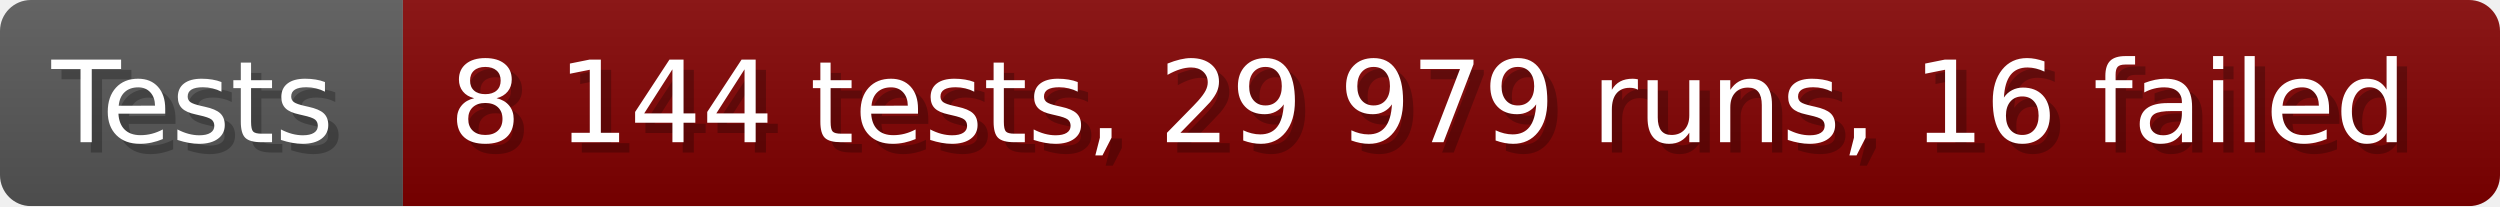
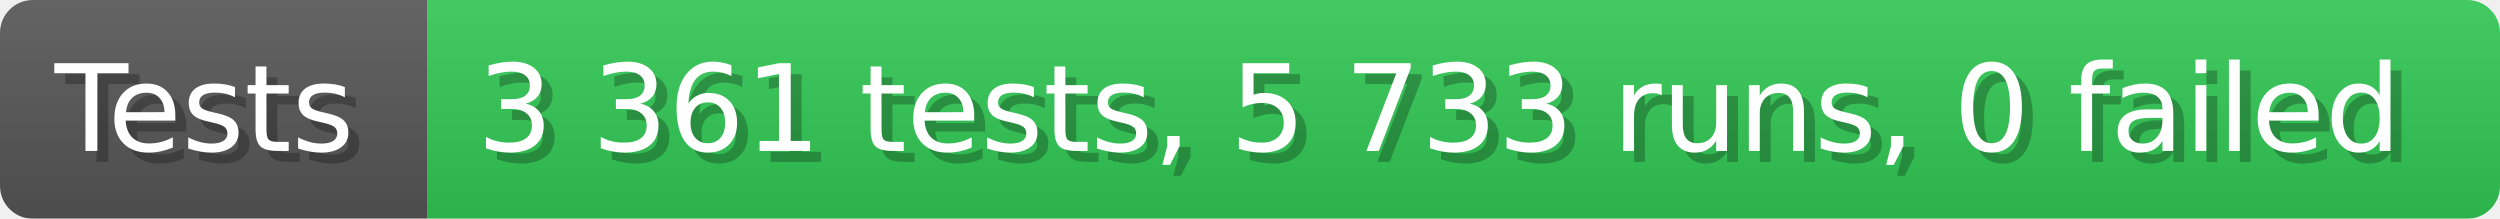
- <svg xmlns="http://www.w3.org/2000/svg" width="242.6" height="20" viewBox="0 0 2426 200" role="img" aria-label="Tests: 8 144 tests, 29 979 runs, 16 failed">
+ <svg xmlns="http://www.w3.org/2000/svg" width="228.6" height="20" viewBox="0 0 2286 200" role="img" aria-label="Tests: 3 361 tests, 5 733 runs, 0 failed">
  <linearGradient id="a" x2="0" y2="100%">
    <stop offset="0" stop-opacity=".1" stop-color="#EEE" />
    <stop offset="1" stop-opacity=".1" />
  </linearGradient>
  <mask id="m">
-     <rect width="2426" height="200" rx="30" fill="#FFF" />
+     <rect width="2286" height="200" rx="30" fill="#FFF" />
  </mask>
  <g mask="url(#m)">
    <rect width="391" height="200" fill="#555" />
-     <rect width="2035" height="200" fill="#800000" x="391" />
-     <rect width="2426" height="200" fill="url(#a)" />
+     <rect width="1895" height="200" fill="#31c653" x="391" />
+     <rect width="2286" height="200" fill="url(#a)" />
  </g>
  <g aria-hidden="true" fill="#fff" text-anchor="start" font-family="Verdana,DejaVu Sans,sans-serif" font-size="110">
    <text x="60" y="148" textLength="291" fill="#000" opacity="0.25">Tests</text>
    <text x="50" y="138" textLength="291">Tests</text>
-     <text x="446" y="148" textLength="1935" fill="#000" opacity="0.25">8 144 tests, 29 979 runs, 16 failed</text>
-     <text x="436" y="138" textLength="1935">8 144 tests, 29 979 runs, 16 failed</text>
+     <text x="446" y="148" textLength="1795" fill="#000" opacity="0.25">3 361 tests, 5 733 runs, 0 failed</text>
+     <text x="436" y="138" textLength="1795">3 361 tests, 5 733 runs, 0 failed</text>
  </g>
</svg>
